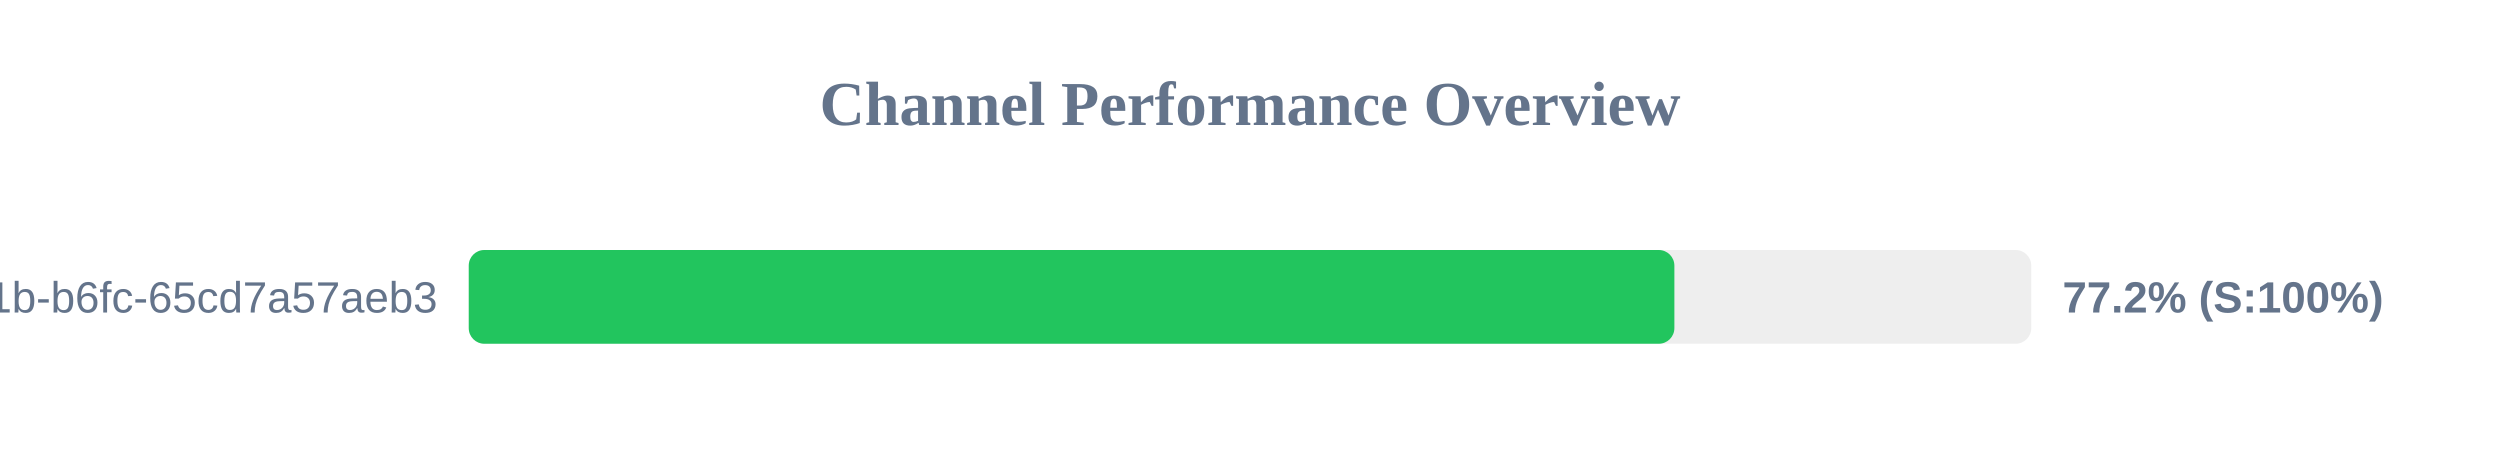
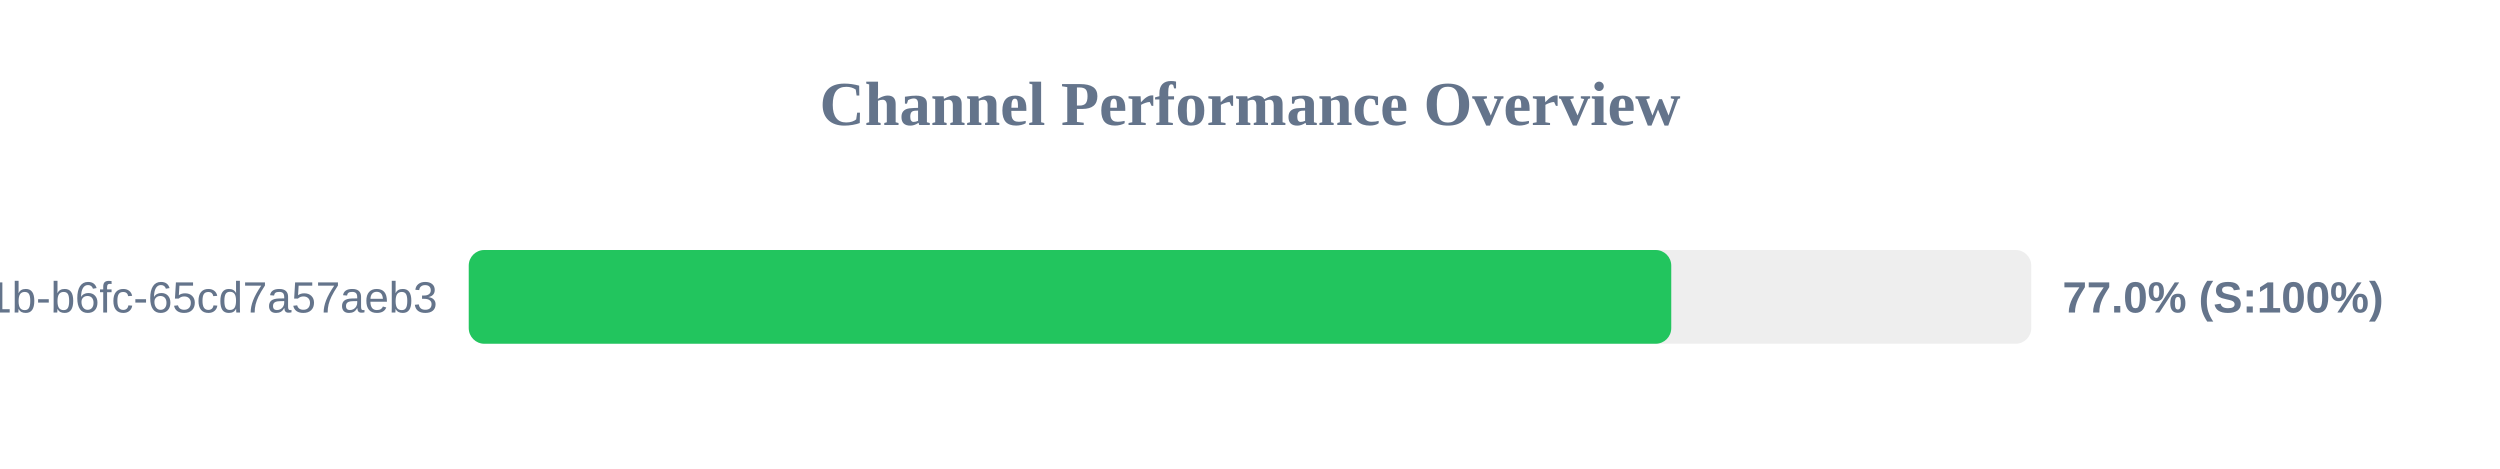
<svg xmlns="http://www.w3.org/2000/svg" width="800" height="150" version="1.1">
  <style>
        .row { font: 14px Arial; fill: #64748b; }
        .score { font: bold 14px Arial; fill: #64748b; }
    </style>
  <text x="400" y="40" text-anchor="middle" font-size="20px" font-weight="bold" fill="#64748b">Channel Performance Overview</text>
  <rect x="150" y="80" width="500" height="30" fill="#eee" rx="5" />
-   <rect x="150" y="80" width="385.8" height="30" fill="#22c55e" rx="5" />
+   <rect x="150" y="80" width="384.8" height="30" fill="#22c55e" rx="5" />
  <text x="140" y="100" text-anchor="end" class="row">?uuid=9c859345-959f-491b-b6fc-65cd7a57aeb3</text>
-   <text x="660" y="100" text-anchor="start" class="score">77.2% (S:100%)</text>
+   <text x="660" y="100" text-anchor="start" class="score">77.0% (S:100%)</text>
</svg>
